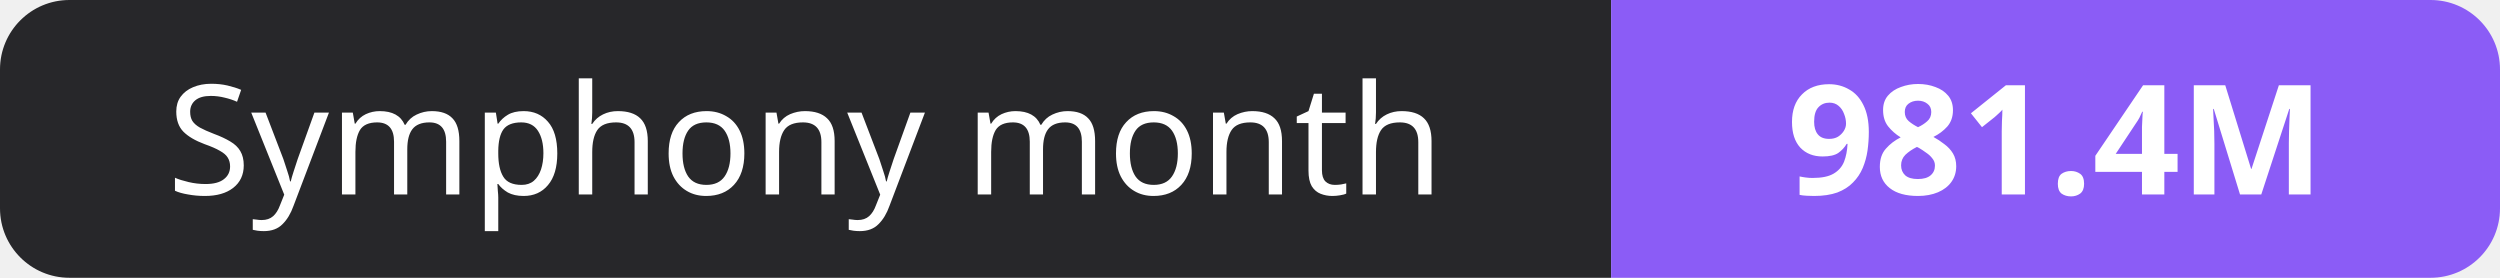
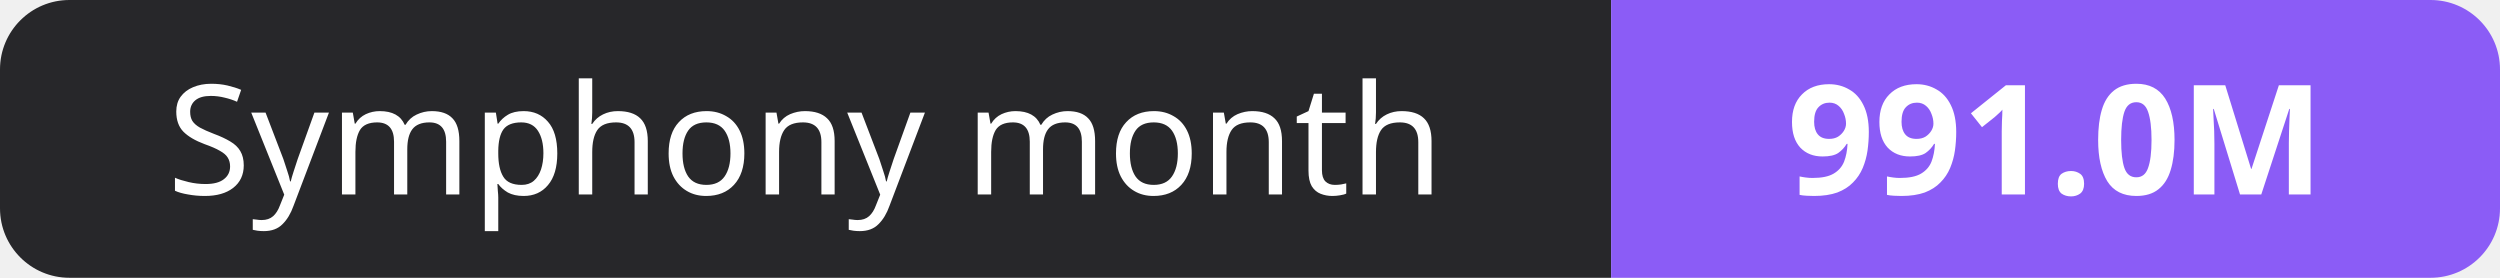
- <svg xmlns="http://www.w3.org/2000/svg" width="180" height="20" role="img" aria-label="Symphony month: 981.4M">
+ <svg xmlns="http://www.w3.org/2000/svg" width="180" height="20" role="img" aria-label="Symphony month: 991.0M">
  <clipPath id="r">
    <rect width="180" height="20" rx="5" fill="#fff" />
  </clipPath>
  <g clip-path="url(#r)">
    <rect width="116" height="20" fill="#27272a" />
    <rect x="116" width="64" height="20" fill="#8b5cf6" />
  </g>
  <g fill="#fff" text-anchor="middle" font-family="Verdana,Geneva,sans-serif" font-size="11">
    <text x="58.0" y="14">Symphony month</text>
-     <text x="148.0" y="14" font-weight="700">981.4M</text>
+     <text x="148.0" y="14" font-weight="700">991.0M</text>
  </g>
</svg>
